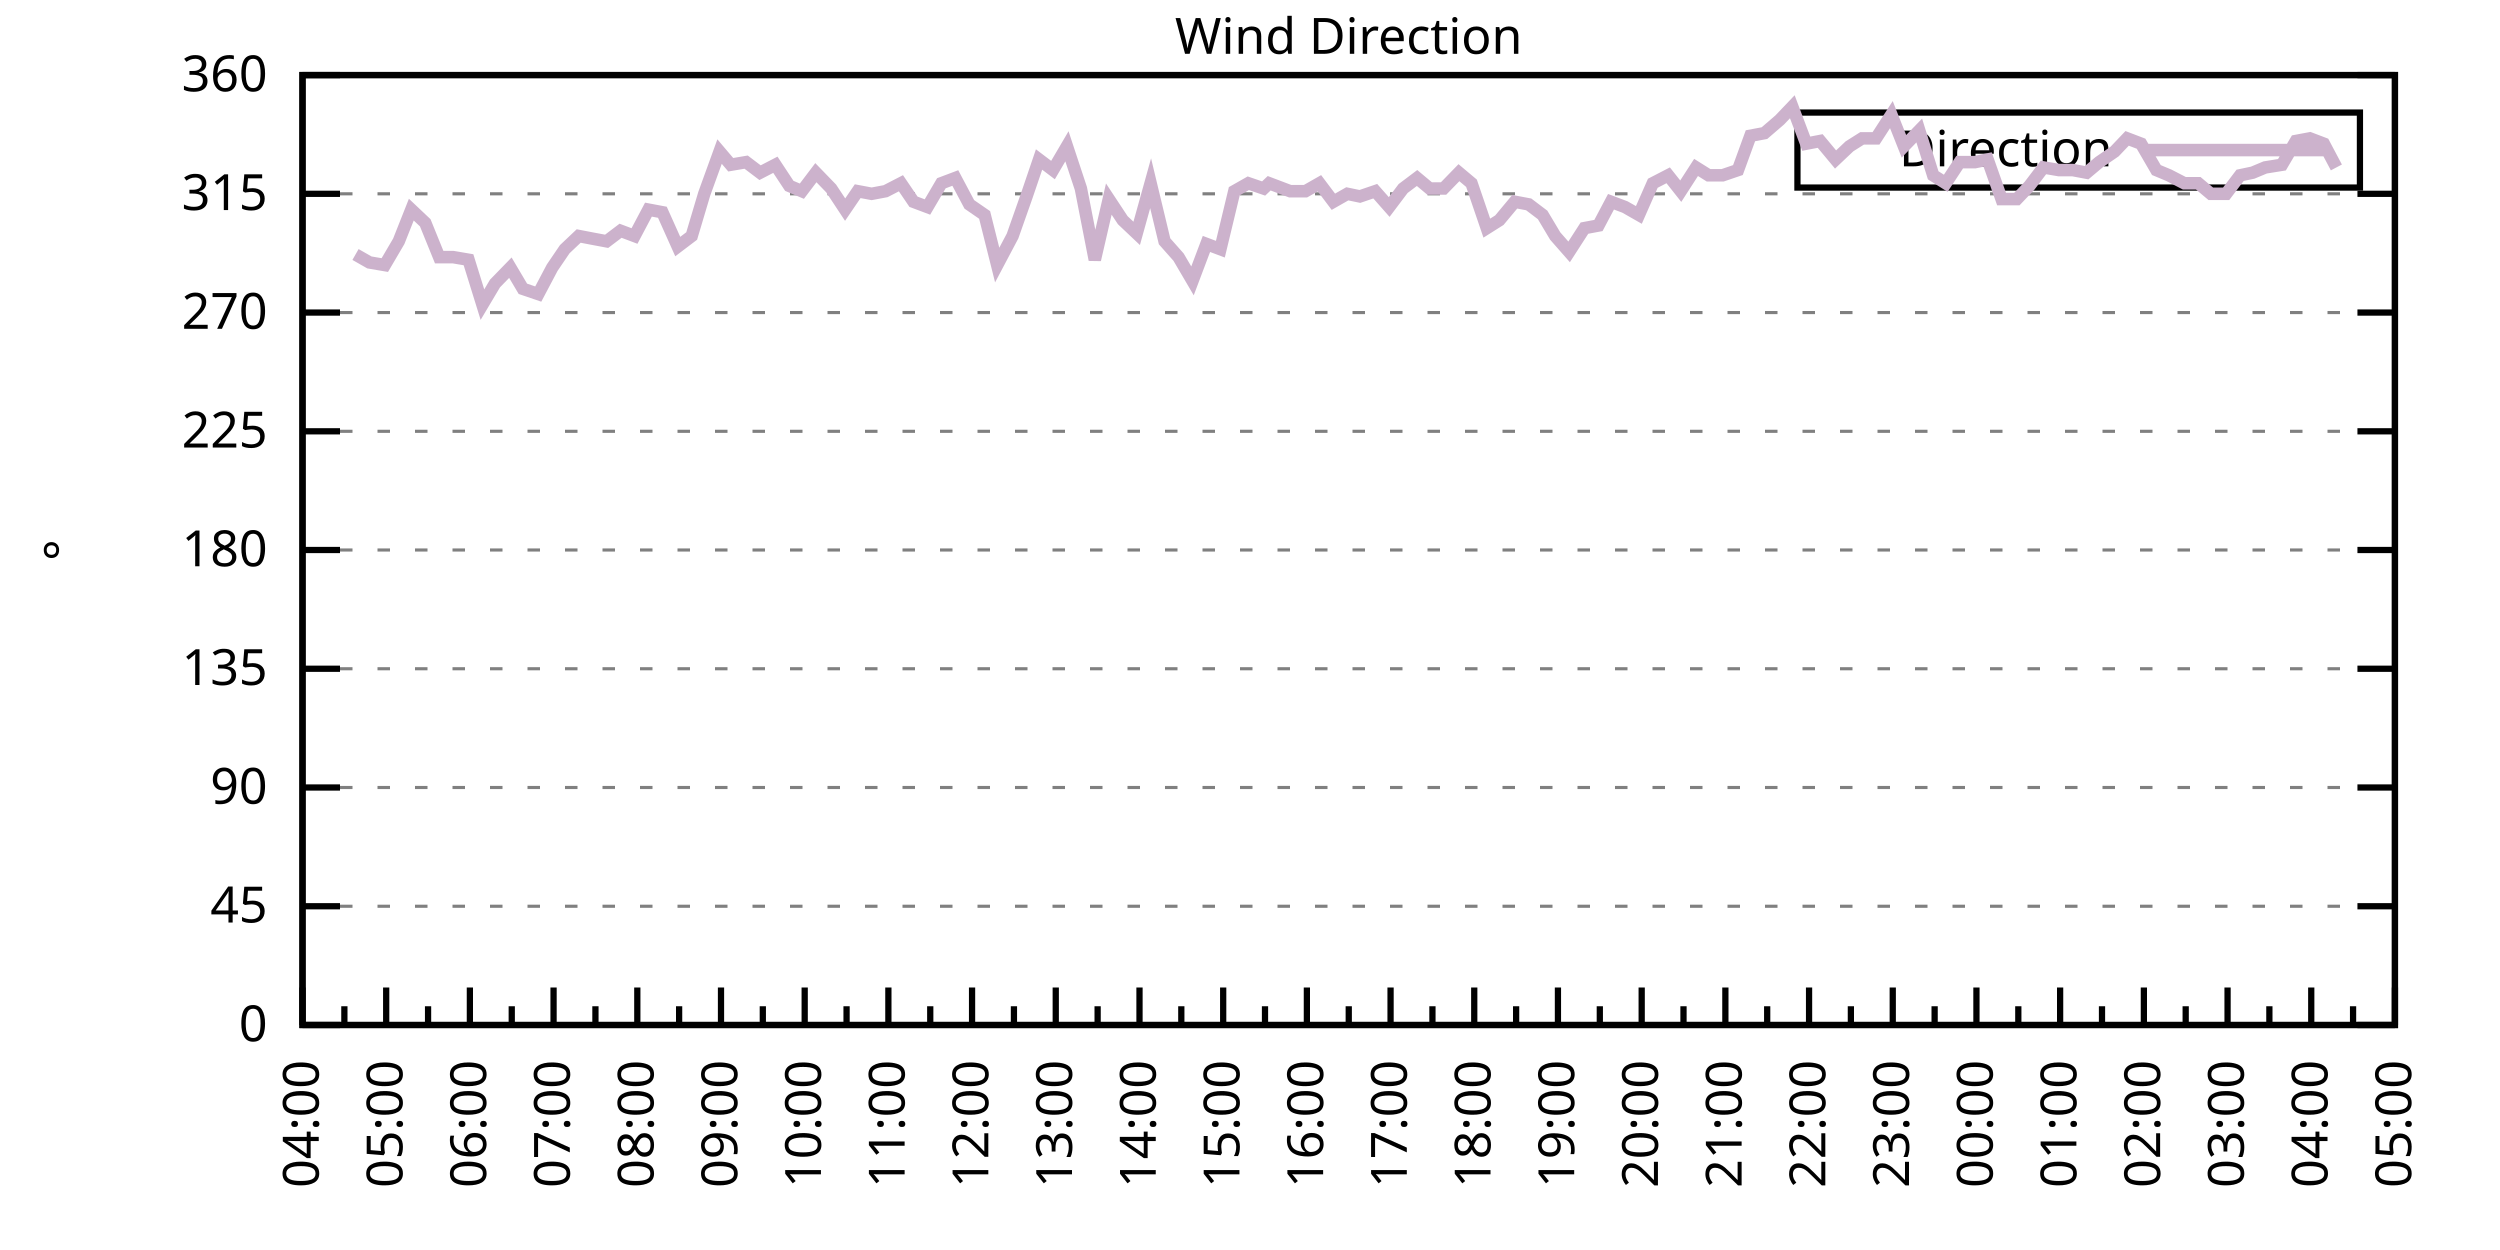
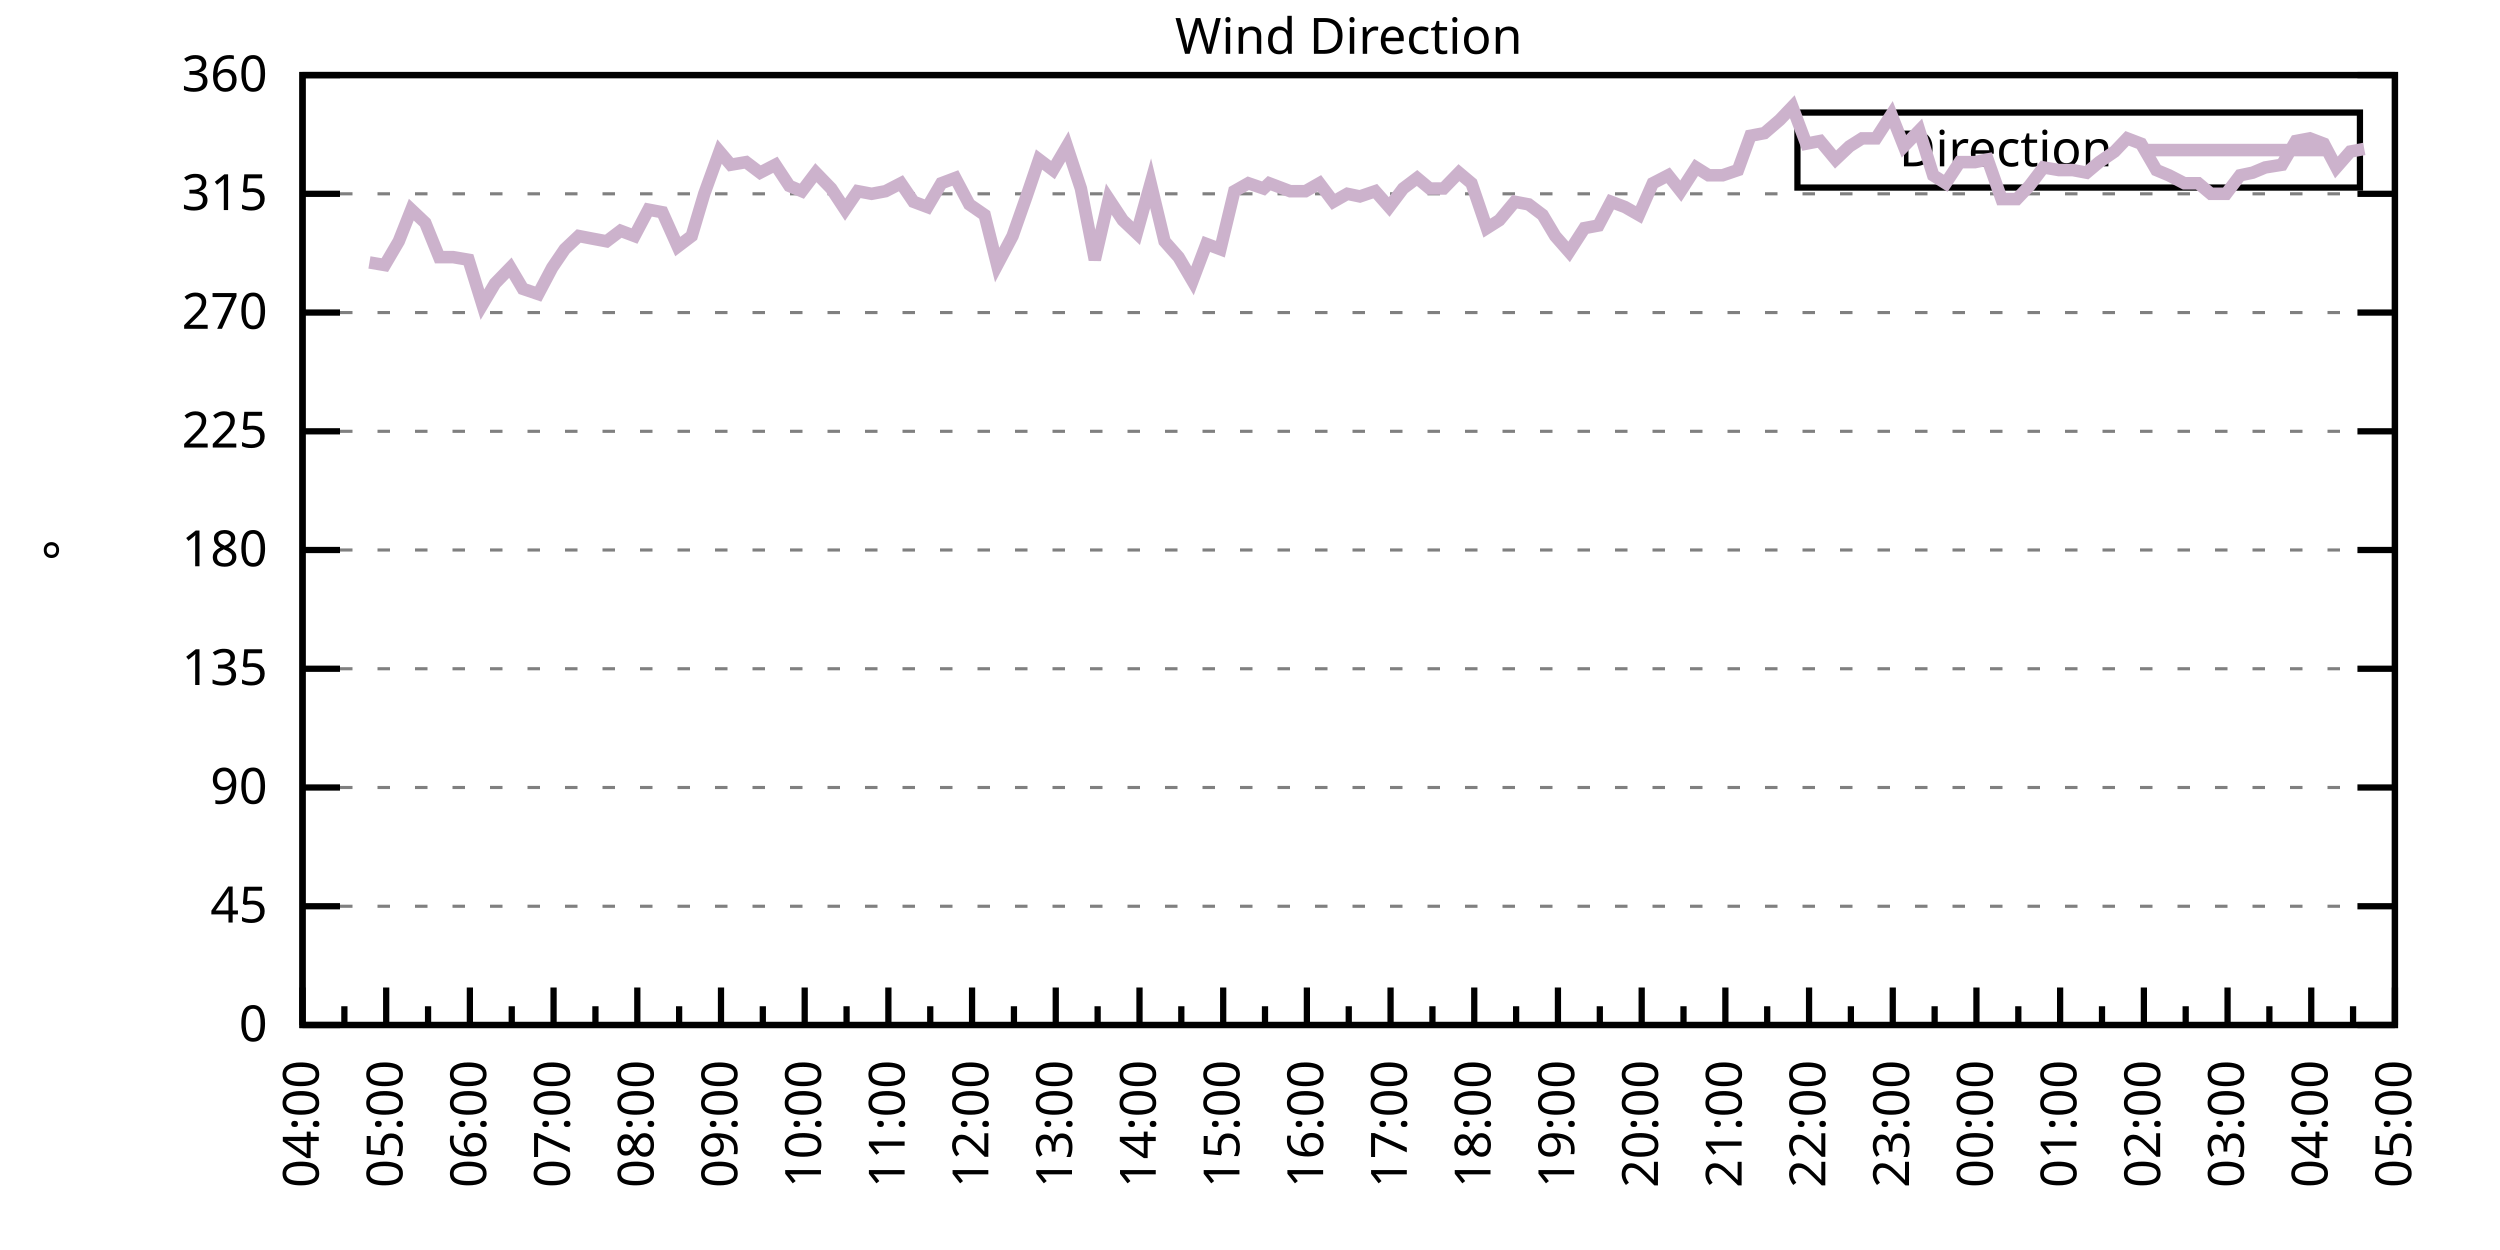
<svg xmlns="http://www.w3.org/2000/svg" xmlns:xlink="http://www.w3.org/1999/xlink" width="400" height="200" viewBox="0 0 400 200">
  <g id="gnuplot_canvas">
    <rect x="0" y="0" width="400" height="200" fill="none" />
    <defs>
      <circle id="gpDot" r="0.5" stroke-width="0.5" stroke="currentColor" />
      <path id="gpPt0" stroke-width="0.333" stroke="currentColor" d="M-1,0 h2 M0,-1 v2" />
      <path id="gpPt1" stroke-width="0.333" stroke="currentColor" d="M-1,-1 L1,1 M1,-1 L-1,1" />
      <path id="gpPt2" stroke-width="0.333" stroke="currentColor" d="M-1,0 L1,0 M0,-1 L0,1 M-1,-1 L1,1 M-1,1 L1,-1" />
      <rect id="gpPt3" stroke-width="0.333" stroke="currentColor" x="-1" y="-1" width="2" height="2" />
      <rect id="gpPt4" stroke-width="0.333" stroke="currentColor" fill="currentColor" x="-1" y="-1" width="2" height="2" />
      <circle id="gpPt5" stroke-width="0.333" stroke="currentColor" cx="0" cy="0" r="1" />
      <use xlink:href="#gpPt5" id="gpPt6" fill="currentColor" stroke="none" />
      <path id="gpPt7" stroke-width="0.333" stroke="currentColor" d="M0,-1.33 L-1.33,0.67 L1.33,0.67 z" />
      <use xlink:href="#gpPt7" id="gpPt8" fill="currentColor" stroke="none" />
      <use xlink:href="#gpPt7" id="gpPt9" stroke="currentColor" transform="rotate(180)" />
      <use xlink:href="#gpPt9" id="gpPt10" fill="currentColor" stroke="none" />
      <use xlink:href="#gpPt3" id="gpPt11" stroke="currentColor" transform="rotate(45)" />
      <use xlink:href="#gpPt11" id="gpPt12" fill="currentColor" stroke="none" />
      <path id="gpPt13" stroke-width="0.333" stroke="currentColor" d="M0,1.330 L1.265,0.411 L0.782,-1.067 L-0.782,-1.076 L-1.265,0.411 z" />
      <use xlink:href="#gpPt13" id="gpPt14" fill="currentColor" stroke="none" />
      <filter id="textbox" filterUnits="objectBoundingBox" x="0" y="0" height="1" width="1">
        <feFlood flood-color="white" flood-opacity="1" result="bgnd" />
        <feComposite in="SourceGraphic" in2="bgnd" operator="atop" />
      </filter>
      <filter id="greybox" filterUnits="objectBoundingBox" x="0" y="0" height="1" width="1">
        <feFlood flood-color="lightgrey" flood-opacity="1" result="grey" />
        <feComposite in="SourceGraphic" in2="grey" operator="atop" />
      </filter>
    </defs>
    <g fill="none" color="white" stroke="currentColor" stroke-width="1.00" stroke-linecap="butt" stroke-linejoin="miter">
</g>
    <g fill="none" color="black" stroke="currentColor" stroke-width="1.00" stroke-linecap="butt" stroke-linejoin="miter">
      <g stroke="none" shape-rendering="crispEdges">
        <polygon fill="rgb(255, 255, 255)" points="48.40,164.00 383.18,164.00 383.18,12.02 48.40,12.02 " />
      </g>
    </g>
    <g fill="none" color="black" stroke="currentColor" stroke-width="1.00" stroke-linecap="butt" stroke-linejoin="miter">
</g>
    <g fill="none" color="black" stroke="black" stroke-width="0.50" stroke-linecap="butt" stroke-linejoin="miter">
</g>
    <g fill="none" color="gray" stroke="currentColor" stroke-width="0.50" stroke-linecap="butt" stroke-linejoin="miter">
      <path stroke="gray" stroke-dasharray="2,4" class="gridline" d="M48.40,164.00 L383.19,164.00  " />
    </g>
    <g fill="none" color="gray" stroke="gray" stroke-width="1.00" stroke-linecap="butt" stroke-linejoin="miter">
</g>
    <g fill="none" color="black" stroke="currentColor" stroke-width="1.00" stroke-linecap="butt" stroke-linejoin="miter">
      <path stroke="black" d="M48.40,164.00 L54.40,164.00 M383.19,164.00 L377.19,164.00  " />
      <g transform="translate(42.80,166.60)" stroke="none" fill="black" font-family="Sans" font-size="8.00" text-anchor="end">
        <text>
          <tspan font-family="Sans"> 0</tspan>
        </text>
      </g>
    </g>
    <g fill="none" color="black" stroke="currentColor" stroke-width="1.00" stroke-linecap="butt" stroke-linejoin="miter">
</g>
    <g fill="none" color="black" stroke="black" stroke-width="0.50" stroke-linecap="butt" stroke-linejoin="miter">
</g>
    <g fill="none" color="gray" stroke="currentColor" stroke-width="0.50" stroke-linecap="butt" stroke-linejoin="miter">
      <path stroke="gray" stroke-dasharray="2,4" class="gridline" d="M48.40,145.00 L383.19,145.00  " />
    </g>
    <g fill="none" color="gray" stroke="gray" stroke-width="1.00" stroke-linecap="butt" stroke-linejoin="miter">
</g>
    <g fill="none" color="black" stroke="currentColor" stroke-width="1.00" stroke-linecap="butt" stroke-linejoin="miter">
      <path stroke="black" d="M48.40,145.00 L54.40,145.00 M383.19,145.00 L377.19,145.00  " />
      <g transform="translate(42.80,147.60)" stroke="none" fill="black" font-family="Sans" font-size="8.00" text-anchor="end">
        <text>
          <tspan font-family="Sans"> 45</tspan>
        </text>
      </g>
    </g>
    <g fill="none" color="black" stroke="currentColor" stroke-width="1.00" stroke-linecap="butt" stroke-linejoin="miter">
</g>
    <g fill="none" color="black" stroke="black" stroke-width="0.50" stroke-linecap="butt" stroke-linejoin="miter">
</g>
    <g fill="none" color="gray" stroke="currentColor" stroke-width="0.50" stroke-linecap="butt" stroke-linejoin="miter">
      <path stroke="gray" stroke-dasharray="2,4" class="gridline" d="M48.40,126.00 L383.19,126.00  " />
    </g>
    <g fill="none" color="gray" stroke="gray" stroke-width="1.00" stroke-linecap="butt" stroke-linejoin="miter">
</g>
    <g fill="none" color="black" stroke="currentColor" stroke-width="1.00" stroke-linecap="butt" stroke-linejoin="miter">
      <path stroke="black" d="M48.40,126.00 L54.40,126.00 M383.19,126.00 L377.19,126.00  " />
      <g transform="translate(42.80,128.60)" stroke="none" fill="black" font-family="Sans" font-size="8.00" text-anchor="end">
        <text>
          <tspan font-family="Sans"> 90</tspan>
        </text>
      </g>
    </g>
    <g fill="none" color="black" stroke="currentColor" stroke-width="1.00" stroke-linecap="butt" stroke-linejoin="miter">
</g>
    <g fill="none" color="black" stroke="black" stroke-width="0.50" stroke-linecap="butt" stroke-linejoin="miter">
</g>
    <g fill="none" color="gray" stroke="currentColor" stroke-width="0.50" stroke-linecap="butt" stroke-linejoin="miter">
      <path stroke="gray" stroke-dasharray="2,4" class="gridline" d="M48.40,107.00 L383.19,107.00  " />
    </g>
    <g fill="none" color="gray" stroke="gray" stroke-width="1.00" stroke-linecap="butt" stroke-linejoin="miter">
</g>
    <g fill="none" color="black" stroke="currentColor" stroke-width="1.00" stroke-linecap="butt" stroke-linejoin="miter">
      <path stroke="black" d="M48.40,107.00 L54.40,107.00 M383.19,107.00 L377.19,107.00  " />
      <g transform="translate(42.80,109.60)" stroke="none" fill="black" font-family="Sans" font-size="8.00" text-anchor="end">
        <text>
          <tspan font-family="Sans"> 135</tspan>
        </text>
      </g>
    </g>
    <g fill="none" color="black" stroke="currentColor" stroke-width="1.00" stroke-linecap="butt" stroke-linejoin="miter">
</g>
    <g fill="none" color="black" stroke="black" stroke-width="0.50" stroke-linecap="butt" stroke-linejoin="miter">
</g>
    <g fill="none" color="gray" stroke="currentColor" stroke-width="0.50" stroke-linecap="butt" stroke-linejoin="miter">
      <path stroke="gray" stroke-dasharray="2,4" class="gridline" d="M48.40,88.00 L383.19,88.00  " />
    </g>
    <g fill="none" color="gray" stroke="gray" stroke-width="1.00" stroke-linecap="butt" stroke-linejoin="miter">
</g>
    <g fill="none" color="black" stroke="currentColor" stroke-width="1.00" stroke-linecap="butt" stroke-linejoin="miter">
      <path stroke="black" d="M48.40,88.00 L54.40,88.00 M383.19,88.00 L377.19,88.00  " />
      <g transform="translate(42.80,90.60)" stroke="none" fill="black" font-family="Sans" font-size="8.00" text-anchor="end">
        <text>
          <tspan font-family="Sans"> 180</tspan>
        </text>
      </g>
    </g>
    <g fill="none" color="black" stroke="currentColor" stroke-width="1.00" stroke-linecap="butt" stroke-linejoin="miter">
</g>
    <g fill="none" color="black" stroke="black" stroke-width="0.50" stroke-linecap="butt" stroke-linejoin="miter">
</g>
    <g fill="none" color="gray" stroke="currentColor" stroke-width="0.50" stroke-linecap="butt" stroke-linejoin="miter">
      <path stroke="gray" stroke-dasharray="2,4" class="gridline" d="M48.40,69.01 L383.19,69.01  " />
    </g>
    <g fill="none" color="gray" stroke="gray" stroke-width="1.00" stroke-linecap="butt" stroke-linejoin="miter">
</g>
    <g fill="none" color="black" stroke="currentColor" stroke-width="1.00" stroke-linecap="butt" stroke-linejoin="miter">
      <path stroke="black" d="M48.40,69.01 L54.40,69.01 M383.19,69.01 L377.19,69.01  " />
      <g transform="translate(42.80,71.61)" stroke="none" fill="black" font-family="Sans" font-size="8.00" text-anchor="end">
        <text>
          <tspan font-family="Sans"> 225</tspan>
        </text>
      </g>
    </g>
    <g fill="none" color="black" stroke="currentColor" stroke-width="1.00" stroke-linecap="butt" stroke-linejoin="miter">
</g>
    <g fill="none" color="black" stroke="black" stroke-width="0.50" stroke-linecap="butt" stroke-linejoin="miter">
</g>
    <g fill="none" color="gray" stroke="currentColor" stroke-width="0.50" stroke-linecap="butt" stroke-linejoin="miter">
      <path stroke="gray" stroke-dasharray="2,4" class="gridline" d="M48.40,50.01 L383.19,50.01  " />
    </g>
    <g fill="none" color="gray" stroke="gray" stroke-width="1.00" stroke-linecap="butt" stroke-linejoin="miter">
</g>
    <g fill="none" color="black" stroke="currentColor" stroke-width="1.00" stroke-linecap="butt" stroke-linejoin="miter">
      <path stroke="black" d="M48.40,50.01 L54.40,50.01 M383.19,50.01 L377.19,50.01  " />
      <g transform="translate(42.80,52.61)" stroke="none" fill="black" font-family="Sans" font-size="8.00" text-anchor="end">
        <text>
          <tspan font-family="Sans"> 270</tspan>
        </text>
      </g>
    </g>
    <g fill="none" color="black" stroke="currentColor" stroke-width="1.00" stroke-linecap="butt" stroke-linejoin="miter">
</g>
    <g fill="none" color="black" stroke="black" stroke-width="0.50" stroke-linecap="butt" stroke-linejoin="miter">
</g>
    <g fill="none" color="gray" stroke="currentColor" stroke-width="0.50" stroke-linecap="butt" stroke-linejoin="miter">
      <path stroke="gray" stroke-dasharray="2,4" class="gridline" d="M48.40,31.01 L383.19,31.01  " />
    </g>
    <g fill="none" color="gray" stroke="gray" stroke-width="1.00" stroke-linecap="butt" stroke-linejoin="miter">
</g>
    <g fill="none" color="black" stroke="currentColor" stroke-width="1.00" stroke-linecap="butt" stroke-linejoin="miter">
      <path stroke="black" d="M48.40,31.01 L54.40,31.01 M383.19,31.01 L377.19,31.01  " />
      <g transform="translate(42.80,33.61)" stroke="none" fill="black" font-family="Sans" font-size="8.00" text-anchor="end">
        <text>
          <tspan font-family="Sans"> 315</tspan>
        </text>
      </g>
    </g>
    <g fill="none" color="black" stroke="currentColor" stroke-width="1.00" stroke-linecap="butt" stroke-linejoin="miter">
</g>
    <g fill="none" color="black" stroke="black" stroke-width="0.50" stroke-linecap="butt" stroke-linejoin="miter">
</g>
    <g fill="none" color="gray" stroke="currentColor" stroke-width="0.50" stroke-linecap="butt" stroke-linejoin="miter">
      <path stroke="gray" stroke-dasharray="2,4" class="gridline" d="M48.40,12.01 L383.19,12.01  " />
    </g>
    <g fill="none" color="gray" stroke="gray" stroke-width="1.00" stroke-linecap="butt" stroke-linejoin="miter">
</g>
    <g fill="none" color="black" stroke="currentColor" stroke-width="1.00" stroke-linecap="butt" stroke-linejoin="miter">
      <path stroke="black" d="M48.40,12.01 L54.40,12.01 M383.19,12.01 L377.19,12.01  " />
      <g transform="translate(42.80,14.61)" stroke="none" fill="black" font-family="Sans" font-size="8.00" text-anchor="end">
        <text>
          <tspan font-family="Sans"> 360</tspan>
        </text>
      </g>
    </g>
    <g fill="none" color="black" stroke="currentColor" stroke-width="1.00" stroke-linecap="butt" stroke-linejoin="miter">
      <path stroke="black" d="M48.40,164.00 L48.40,158.00  " />
      <g transform="translate(51.00,169.60) rotate(270)" stroke="none" fill="black" font-family="Sans" font-size="8.00" text-anchor="end">
        <text>
          <tspan font-family="Sans">04:00</tspan>
        </text>
      </g>
    </g>
    <g fill="none" color="black" stroke="currentColor" stroke-width="1.00" stroke-linecap="butt" stroke-linejoin="miter">
      <path stroke="black" d="M55.10,164.00 L55.10,161.00 M61.79,164.00 L61.79,158.00  " />
      <g transform="translate(64.39,169.60) rotate(270)" stroke="none" fill="black" font-family="Sans" font-size="8.00" text-anchor="end">
        <text>
          <tspan font-family="Sans">05:00</tspan>
        </text>
      </g>
    </g>
    <g fill="none" color="black" stroke="currentColor" stroke-width="1.00" stroke-linecap="butt" stroke-linejoin="miter">
      <path stroke="black" d="M68.49,164.00 L68.49,161.00 M75.18,164.00 L75.18,158.00  " />
      <g transform="translate(77.78,169.60) rotate(270)" stroke="none" fill="black" font-family="Sans" font-size="8.00" text-anchor="end">
        <text>
          <tspan font-family="Sans">06:00</tspan>
        </text>
      </g>
    </g>
    <g fill="none" color="black" stroke="currentColor" stroke-width="1.00" stroke-linecap="butt" stroke-linejoin="miter">
      <path stroke="black" d="M81.88,164.00 L81.88,161.00 M88.57,164.00 L88.57,158.00  " />
      <g transform="translate(91.17,169.60) rotate(270)" stroke="none" fill="black" font-family="Sans" font-size="8.00" text-anchor="end">
        <text>
          <tspan font-family="Sans">07:00</tspan>
        </text>
      </g>
    </g>
    <g fill="none" color="black" stroke="currentColor" stroke-width="1.00" stroke-linecap="butt" stroke-linejoin="miter">
      <path stroke="black" d="M95.27,164.00 L95.27,161.00 M101.97,164.00 L101.97,158.00  " />
      <g transform="translate(104.57,169.60) rotate(270)" stroke="none" fill="black" font-family="Sans" font-size="8.00" text-anchor="end">
        <text>
          <tspan font-family="Sans">08:00</tspan>
        </text>
      </g>
    </g>
    <g fill="none" color="black" stroke="currentColor" stroke-width="1.00" stroke-linecap="butt" stroke-linejoin="miter">
      <path stroke="black" d="M108.66,164.00 L108.66,161.00 M115.36,164.00 L115.36,158.00  " />
      <g transform="translate(117.96,169.60) rotate(270)" stroke="none" fill="black" font-family="Sans" font-size="8.00" text-anchor="end">
        <text>
          <tspan font-family="Sans">09:00</tspan>
        </text>
      </g>
    </g>
    <g fill="none" color="black" stroke="currentColor" stroke-width="1.00" stroke-linecap="butt" stroke-linejoin="miter">
      <path stroke="black" d="M122.05,164.00 L122.05,161.00 M128.75,164.00 L128.75,158.00  " />
      <g transform="translate(131.35,169.60) rotate(270)" stroke="none" fill="black" font-family="Sans" font-size="8.00" text-anchor="end">
        <text>
          <tspan font-family="Sans">10:00</tspan>
        </text>
      </g>
    </g>
    <g fill="none" color="black" stroke="currentColor" stroke-width="1.00" stroke-linecap="butt" stroke-linejoin="miter">
      <path stroke="black" d="M135.45,164.00 L135.45,161.00 M142.14,164.00 L142.14,158.00  " />
      <g transform="translate(144.74,169.60) rotate(270)" stroke="none" fill="black" font-family="Sans" font-size="8.00" text-anchor="end">
        <text>
          <tspan font-family="Sans">11:00</tspan>
        </text>
      </g>
    </g>
    <g fill="none" color="black" stroke="currentColor" stroke-width="1.00" stroke-linecap="butt" stroke-linejoin="miter">
      <path stroke="black" d="M148.84,164.00 L148.84,161.00 M155.53,164.00 L155.53,158.00  " />
      <g transform="translate(158.13,169.60) rotate(270)" stroke="none" fill="black" font-family="Sans" font-size="8.00" text-anchor="end">
        <text>
          <tspan font-family="Sans">12:00</tspan>
        </text>
      </g>
    </g>
    <g fill="none" color="black" stroke="currentColor" stroke-width="1.00" stroke-linecap="butt" stroke-linejoin="miter">
      <path stroke="black" d="M162.23,164.00 L162.23,161.00 M168.92,164.00 L168.92,158.00  " />
      <g transform="translate(171.52,169.60) rotate(270)" stroke="none" fill="black" font-family="Sans" font-size="8.00" text-anchor="end">
        <text>
          <tspan font-family="Sans">13:00</tspan>
        </text>
      </g>
    </g>
    <g fill="none" color="black" stroke="currentColor" stroke-width="1.00" stroke-linecap="butt" stroke-linejoin="miter">
      <path stroke="black" d="M175.62,164.00 L175.62,161.00 M182.32,164.00 L182.32,158.00  " />
      <g transform="translate(184.92,169.60) rotate(270)" stroke="none" fill="black" font-family="Sans" font-size="8.00" text-anchor="end">
        <text>
          <tspan font-family="Sans">14:00</tspan>
        </text>
      </g>
    </g>
    <g fill="none" color="black" stroke="currentColor" stroke-width="1.00" stroke-linecap="butt" stroke-linejoin="miter">
      <path stroke="black" d="M189.01,164.00 L189.01,161.00 M195.71,164.00 L195.71,158.00  " />
      <g transform="translate(198.31,169.60) rotate(270)" stroke="none" fill="black" font-family="Sans" font-size="8.00" text-anchor="end">
        <text>
          <tspan font-family="Sans">15:00</tspan>
        </text>
      </g>
    </g>
    <g fill="none" color="black" stroke="currentColor" stroke-width="1.00" stroke-linecap="butt" stroke-linejoin="miter">
      <path stroke="black" d="M202.40,164.00 L202.40,161.00 M209.10,164.00 L209.10,158.00  " />
      <g transform="translate(211.70,169.60) rotate(270)" stroke="none" fill="black" font-family="Sans" font-size="8.00" text-anchor="end">
        <text>
          <tspan font-family="Sans">16:00</tspan>
        </text>
      </g>
    </g>
    <g fill="none" color="black" stroke="currentColor" stroke-width="1.00" stroke-linecap="butt" stroke-linejoin="miter">
      <path stroke="black" d="M215.80,164.00 L215.80,161.00 M222.49,164.00 L222.49,158.00  " />
      <g transform="translate(225.09,169.60) rotate(270)" stroke="none" fill="black" font-family="Sans" font-size="8.00" text-anchor="end">
        <text>
          <tspan font-family="Sans">17:00</tspan>
        </text>
      </g>
    </g>
    <g fill="none" color="black" stroke="currentColor" stroke-width="1.00" stroke-linecap="butt" stroke-linejoin="miter">
      <path stroke="black" d="M229.19,164.00 L229.19,161.00 M235.88,164.00 L235.88,158.00  " />
      <g transform="translate(238.48,169.60) rotate(270)" stroke="none" fill="black" font-family="Sans" font-size="8.00" text-anchor="end">
        <text>
          <tspan font-family="Sans">18:00</tspan>
        </text>
      </g>
    </g>
    <g fill="none" color="black" stroke="currentColor" stroke-width="1.00" stroke-linecap="butt" stroke-linejoin="miter">
      <path stroke="black" d="M242.58,164.00 L242.58,161.00 M249.27,164.00 L249.27,158.00  " />
      <g transform="translate(251.87,169.60) rotate(270)" stroke="none" fill="black" font-family="Sans" font-size="8.00" text-anchor="end">
        <text>
          <tspan font-family="Sans">19:00</tspan>
        </text>
      </g>
    </g>
    <g fill="none" color="black" stroke="currentColor" stroke-width="1.00" stroke-linecap="butt" stroke-linejoin="miter">
      <path stroke="black" d="M255.97,164.00 L255.97,161.00 M262.67,164.00 L262.67,158.00  " />
      <g transform="translate(265.27,169.60) rotate(270)" stroke="none" fill="black" font-family="Sans" font-size="8.00" text-anchor="end">
        <text>
          <tspan font-family="Sans">20:00</tspan>
        </text>
      </g>
    </g>
    <g fill="none" color="black" stroke="currentColor" stroke-width="1.00" stroke-linecap="butt" stroke-linejoin="miter">
      <path stroke="black" d="M269.36,164.00 L269.36,161.00 M276.06,164.00 L276.06,158.00  " />
      <g transform="translate(278.66,169.60) rotate(270)" stroke="none" fill="black" font-family="Sans" font-size="8.00" text-anchor="end">
        <text>
          <tspan font-family="Sans">21:00</tspan>
        </text>
      </g>
    </g>
    <g fill="none" color="black" stroke="currentColor" stroke-width="1.00" stroke-linecap="butt" stroke-linejoin="miter">
      <path stroke="black" d="M282.75,164.00 L282.75,161.00 M289.45,164.00 L289.45,158.00  " />
      <g transform="translate(292.05,169.60) rotate(270)" stroke="none" fill="black" font-family="Sans" font-size="8.00" text-anchor="end">
        <text>
          <tspan font-family="Sans">22:00</tspan>
        </text>
      </g>
    </g>
    <g fill="none" color="black" stroke="currentColor" stroke-width="1.00" stroke-linecap="butt" stroke-linejoin="miter">
      <path stroke="black" d="M296.14,164.00 L296.14,161.00 M302.84,164.00 L302.84,158.00  " />
      <g transform="translate(305.44,169.60) rotate(270)" stroke="none" fill="black" font-family="Sans" font-size="8.00" text-anchor="end">
        <text>
          <tspan font-family="Sans">23:00</tspan>
        </text>
      </g>
    </g>
    <g fill="none" color="black" stroke="currentColor" stroke-width="1.00" stroke-linecap="butt" stroke-linejoin="miter">
      <path stroke="black" d="M309.54,164.00 L309.54,161.00 M316.23,164.00 L316.23,158.00  " />
      <g transform="translate(318.83,169.60) rotate(270)" stroke="none" fill="black" font-family="Sans" font-size="8.00" text-anchor="end">
        <text>
          <tspan font-family="Sans">00:00</tspan>
        </text>
      </g>
    </g>
    <g fill="none" color="black" stroke="currentColor" stroke-width="1.00" stroke-linecap="butt" stroke-linejoin="miter">
      <path stroke="black" d="M322.93,164.00 L322.93,161.00 M329.62,164.00 L329.62,158.00  " />
      <g transform="translate(332.22,169.60) rotate(270)" stroke="none" fill="black" font-family="Sans" font-size="8.00" text-anchor="end">
        <text>
          <tspan font-family="Sans">01:00</tspan>
        </text>
      </g>
    </g>
    <g fill="none" color="black" stroke="currentColor" stroke-width="1.00" stroke-linecap="butt" stroke-linejoin="miter">
      <path stroke="black" d="M336.32,164.00 L336.32,161.00 M343.02,164.00 L343.02,158.00  " />
      <g transform="translate(345.62,169.60) rotate(270)" stroke="none" fill="black" font-family="Sans" font-size="8.00" text-anchor="end">
        <text>
          <tspan font-family="Sans">02:00</tspan>
        </text>
      </g>
    </g>
    <g fill="none" color="black" stroke="currentColor" stroke-width="1.00" stroke-linecap="butt" stroke-linejoin="miter">
      <path stroke="black" d="M349.71,164.00 L349.71,161.00 M356.41,164.00 L356.41,158.00  " />
      <g transform="translate(359.01,169.60) rotate(270)" stroke="none" fill="black" font-family="Sans" font-size="8.00" text-anchor="end">
        <text>
          <tspan font-family="Sans">03:00</tspan>
        </text>
      </g>
    </g>
    <g fill="none" color="black" stroke="currentColor" stroke-width="1.00" stroke-linecap="butt" stroke-linejoin="miter">
      <path stroke="black" d="M363.10,164.00 L363.10,161.00 M369.80,164.00 L369.80,158.00  " />
      <g transform="translate(372.40,169.60) rotate(270)" stroke="none" fill="black" font-family="Sans" font-size="8.00" text-anchor="end">
        <text>
          <tspan font-family="Sans">04:00</tspan>
        </text>
      </g>
    </g>
    <g fill="none" color="black" stroke="currentColor" stroke-width="1.00" stroke-linecap="butt" stroke-linejoin="miter">
      <path stroke="black" d="M376.49,164.00 L376.49,161.00 M383.19,164.00 L383.19,158.00  " />
      <g transform="translate(385.79,169.60) rotate(270)" stroke="none" fill="black" font-family="Sans" font-size="8.00" text-anchor="end">
        <text>
          <tspan font-family="Sans">05:00</tspan>
        </text>
      </g>
    </g>
    <g fill="none" color="black" stroke="currentColor" stroke-width="1.00" stroke-linecap="butt" stroke-linejoin="miter">
</g>
    <g fill="none" color="black" stroke="currentColor" stroke-width="1.00" stroke-linecap="butt" stroke-linejoin="miter">
      <path stroke="black" d="M48.40,12.01 L48.40,164.00 L383.19,164.00 L383.19,12.01 L48.40,12.01 Z  " />
    </g>
    <g fill="none" color="black" stroke="currentColor" stroke-width="1.00" stroke-linecap="butt" stroke-linejoin="miter">
      <g transform="translate(12.80,88.01) rotate(270)" stroke="none" fill="black" font-family="Sans" font-size="8.00" text-anchor="middle">
        <text>
          <tspan font-family="Sans">°</tspan>
        </text>
      </g>
    </g>
    <g fill="none" color="black" stroke="currentColor" stroke-width="1.00" stroke-linecap="butt" stroke-linejoin="miter">
</g>
    <g fill="none" color="black" stroke="currentColor" stroke-width="1.00" stroke-linecap="butt" stroke-linejoin="miter">
      <path stroke="black" d="M287.59,30.01 L287.59,18.01 L377.59,18.01 L377.59,30.01 L287.59,30.01 Z  " />
    </g>
    <g id="Wind_direction_plot_1">
      <g fill="none" color="white" stroke="black" stroke-width="2.00" stroke-linecap="butt" stroke-linejoin="miter">
</g>
      <g fill="none" color="black" stroke="currentColor" stroke-width="2.00" stroke-linecap="butt" stroke-linejoin="miter">
        <g transform="translate(337.99,26.61)" stroke="none" fill="black" font-family="Sans" font-size="8.00" text-anchor="end">
          <text>
            <tspan font-family="Sans">Direction</tspan>
          </text>
        </g>
      </g>
      <g fill="none" color="black" stroke="currentColor" stroke-width="2.00" stroke-linecap="butt" stroke-linejoin="miter">
-         <path stroke="rgb(204, 178, 204)" d="M343.59,24.01 L371.99,24.01 M56.88,40.72 L59.11,41.99 L61.57,42.41 L63.80,38.61 L65.81,33.54 L68.04,35.65   L70.27,41.14 L72.50,41.14 L74.96,41.56 L77.19,48.74 L79.20,45.36 L81.66,42.83 L83.66,46.21 L86.12,47.05   L88.35,42.83 L90.36,39.87 L92.59,37.76 L94.82,38.19 L97.06,38.61 L99.29,36.92 L101.52,37.76 L103.75,33.54   L105.98,33.96 L108.44,39.45 L110.67,37.76 L112.68,31.01 L115.13,24.25 L116.92,26.36 L119.38,25.94 L121.61,27.63   L124.06,26.36 L126.29,29.74 L128.30,30.59 L130.54,27.63 L132.99,30.16 L135.22,33.54 L137.23,30.59 L139.46,31.01   L141.69,30.59 L144.15,29.32 L146.16,32.28 L148.39,33.12 L150.62,29.32 L152.85,28.48 L155.09,32.70 L157.54,34.39   L159.55,42.41 L162.01,37.76 L164.24,31.43 L166.25,25.52 L168.48,27.21 L170.71,23.41 L172.94,30.16 L175.17,41.56   L177.41,31.85 L179.64,35.23 L181.87,37.34 L184.10,29.32 L186.33,38.61 L188.57,41.14 L190.80,44.94 L193.03,39.03   L195.26,39.87 L197.49,30.59 L199.73,29.32 L202.18,30.16 L203.07,29.32 L206.42,30.59 L208.88,30.59 L211.11,29.32   L213.34,32.28 L215.57,31.01 L217.58,31.43 L220.04,30.59 L222.27,33.12 L224.50,30.16 L226.73,28.48 L228.74,30.16   L230.97,30.16 L233.43,27.63 L235.44,29.32 L237.89,36.50 L239.90,35.23 L242.36,32.28 L244.59,32.70 L246.82,34.39   L248.83,37.76 L251.06,40.30 L253.51,36.50 L255.75,36.08 L257.76,32.28 L259.99,33.12 L262.22,34.39 L264.45,29.32   L266.91,28.05 L268.92,30.59 L271.37,26.79 L273.38,28.05 L275.61,28.05 L278.07,27.21 L280.07,21.72 L282.31,21.30   L284.76,19.19 L286.77,17.08 L289.00,22.99 L291.23,22.56 L293.69,25.52 L295.92,23.41 L297.93,22.14 L300.16,22.14   L302.62,18.34 L304.63,23.41 L307.08,20.88 L309.31,28.05 L311.32,29.32 L313.55,25.94 L316.01,25.94 L318.02,25.52   L320.25,31.85 L322.70,31.85 L324.71,29.74 L326.95,26.79 L329.40,27.21 L331.63,27.21 L333.86,27.63 L335.87,25.94   L338.33,24.25 L340.34,22.14 L342.57,22.99 L345.02,27.21 L347.03,28.05 L349.49,29.32 L351.72,29.32 L353.73,31.01   L356.18,31.01 L358.42,28.05 L360.42,27.63 L362.43,26.79 L365.11,26.36 L367.34,22.56 L369.58,22.14 L371.81,22.99   L373.82,26.79  " />
+         <path stroke="rgb(204, 178, 204)" d="M343.59,24.01 L371.99,24.01 M59.11,41.99 L61.57,42.41 L63.80,38.61 L65.81,33.54 L68.04,35.65 L70.27,41.14   L72.50,41.14 L74.96,41.56 L77.19,48.74 L79.20,45.36 L81.66,42.83 L83.66,46.21 L86.12,47.05 L88.35,42.83   L90.36,39.87 L92.59,37.76 L94.82,38.19 L97.06,38.61 L99.29,36.92 L101.52,37.76 L103.75,33.54 L105.98,33.96   L108.44,39.45 L110.67,37.76 L112.68,31.01 L115.13,24.25 L116.92,26.36 L119.38,25.94 L121.61,27.63 L124.06,26.36   L126.29,29.74 L128.30,30.59 L130.54,27.63 L132.99,30.16 L135.22,33.54 L137.23,30.59 L139.46,31.01 L141.69,30.59   L144.15,29.32 L146.16,32.28 L148.39,33.12 L150.62,29.32 L152.85,28.48 L155.09,32.70 L157.54,34.39 L159.55,42.41   L162.01,37.76 L164.24,31.43 L166.25,25.52 L168.48,27.21 L170.71,23.41 L172.94,30.16 L175.17,41.56 L177.41,31.85   L179.64,35.23 L181.87,37.34 L184.10,29.32 L186.33,38.61 L188.57,41.14 L190.80,44.94 L193.03,39.03 L195.26,39.87   L197.49,30.59 L199.73,29.32 L202.18,30.16 L203.07,29.32 L206.42,30.59 L208.88,30.59 L211.11,29.32 L213.34,32.28   L215.57,31.01 L217.58,31.43 L220.04,30.59 L222.27,33.12 L224.50,30.16 L226.73,28.48 L228.74,30.16 L230.97,30.16   L233.43,27.63 L235.44,29.32 L237.89,36.50 L239.90,35.23 L242.36,32.28 L244.59,32.70 L246.82,34.39 L248.83,37.76   L251.06,40.30 L253.51,36.50 L255.75,36.08 L257.76,32.28 L259.99,33.12 L262.22,34.39 L264.45,29.32 L266.91,28.05   L268.92,30.59 L271.37,26.79 L273.38,28.05 L275.61,28.05 L278.07,27.21 L280.07,21.72 L282.31,21.30 L284.76,19.19   L286.77,17.08 L289.00,22.99 L291.23,22.56 L293.69,25.52 L295.92,23.41 L297.93,22.14 L300.16,22.14 L302.62,18.34   L304.63,23.41 L307.08,20.88 L309.31,28.05 L311.32,29.32 L313.55,25.94 L316.01,25.94 L318.02,25.52 L320.25,31.85   L322.70,31.85 L324.71,29.74 L326.95,26.79 L329.40,27.21 L331.63,27.21 L333.86,27.63 L335.87,25.94 L338.33,24.25   L340.34,22.14 L342.57,22.99 L345.02,27.21 L347.03,28.05 L349.49,29.32 L351.72,29.32 L353.73,31.01 L356.18,31.01   L358.42,28.05 L360.42,27.63 L362.43,26.79 L365.11,26.36 L367.34,22.56 L369.58,22.14 L371.81,22.99 L373.82,26.79   L376.05,24.25 L378.28,23.83  " />
      </g>
    </g>
    <g fill="none" color="black" stroke="currentColor" stroke-width="2.00" stroke-linecap="butt" stroke-linejoin="miter">
</g>
    <g fill="none" color="black" stroke="black" stroke-width="1.00" stroke-linecap="butt" stroke-linejoin="miter">
</g>
    <g fill="none" color="black" stroke="currentColor" stroke-width="1.00" stroke-linecap="butt" stroke-linejoin="miter">
      <path stroke="black" d="M48.40,12.01 L48.40,164.00 L383.19,164.00 L383.19,12.01 L48.40,12.01 Z  " />
    </g>
    <g fill="none" color="black" stroke="currentColor" stroke-width="1.00" stroke-linecap="butt" stroke-linejoin="miter">
      <g transform="translate(215.79,8.61)" stroke="none" fill="black" font-family="Sans" font-size="8.00" text-anchor="middle">
        <text>
          <tspan font-family="Sans">Wind Direction</tspan>
        </text>
      </g>
    </g>
    <g fill="none" color="black" stroke="currentColor" stroke-width="1.00" stroke-linecap="butt" stroke-linejoin="miter">
</g>
  </g>
</svg>
